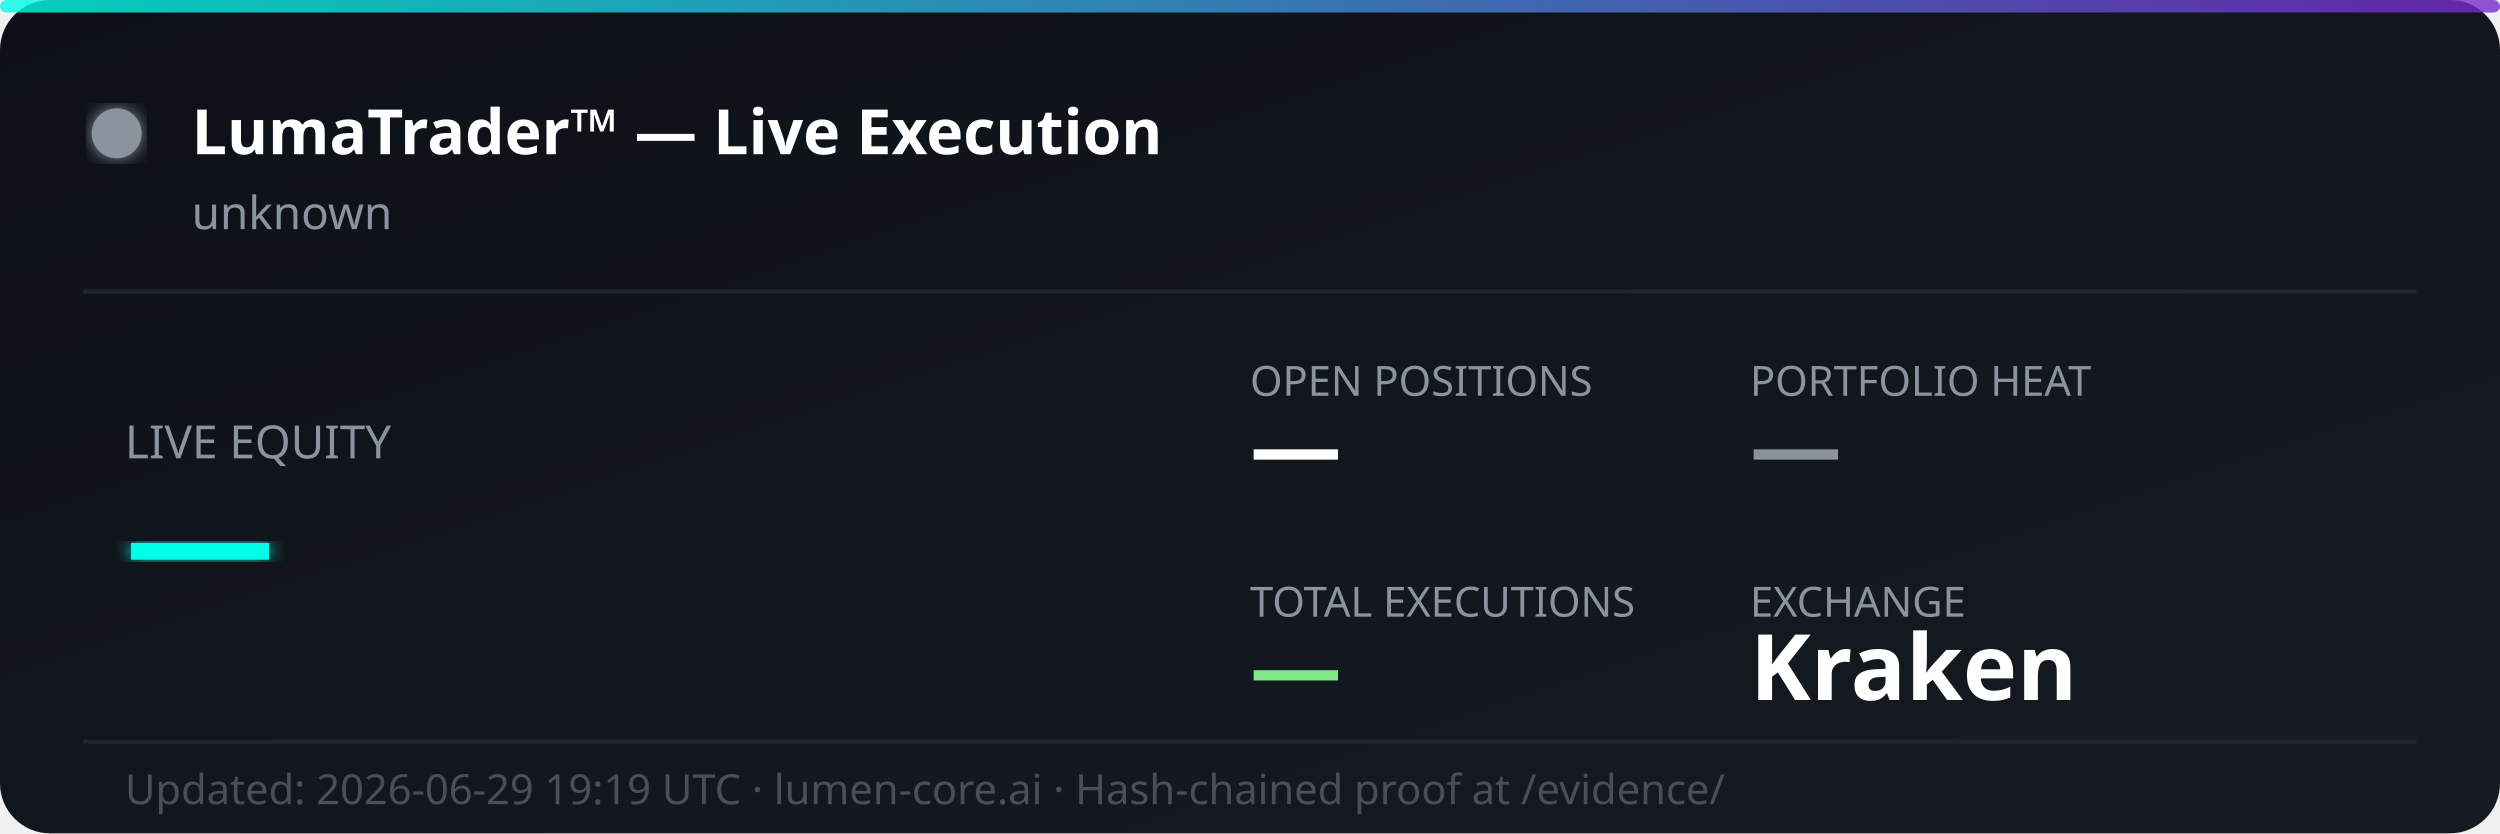
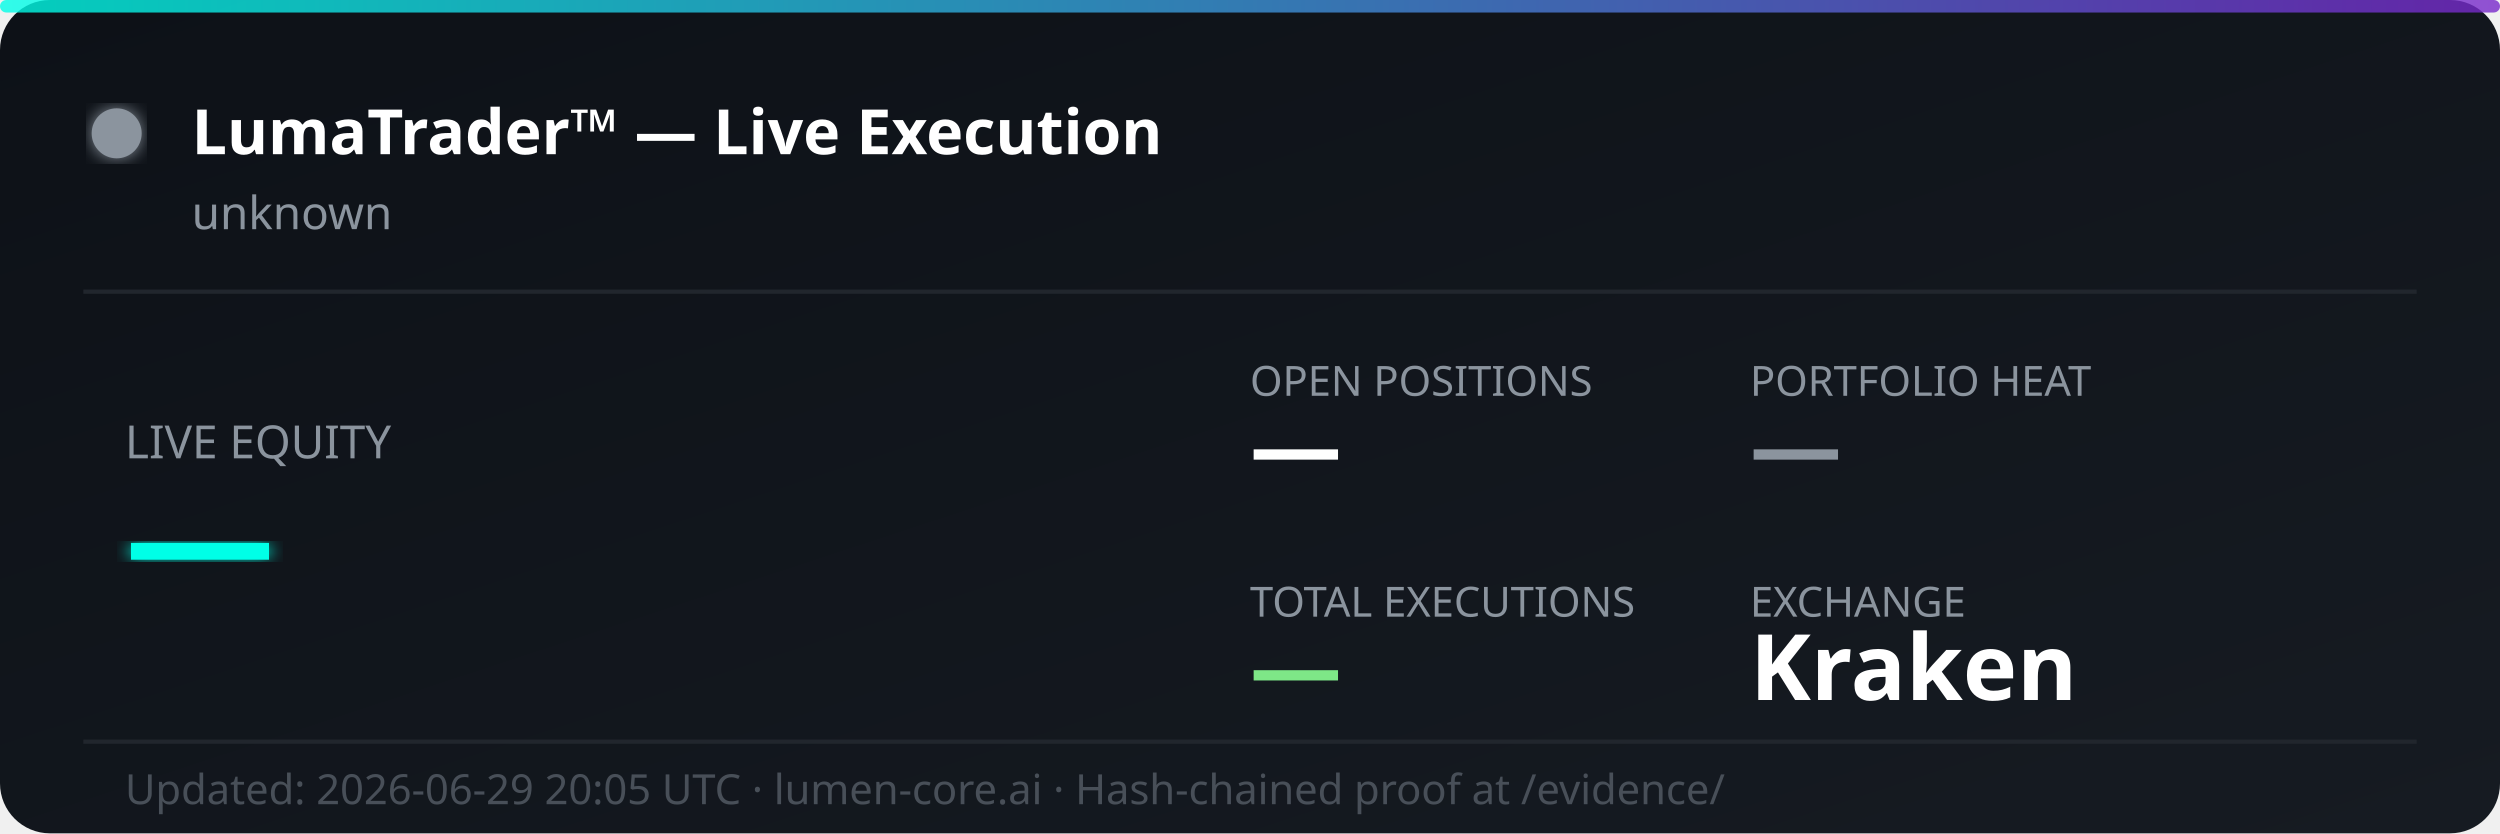
<svg xmlns="http://www.w3.org/2000/svg" width="600" height="200" viewBox="0 0 600 200" fill="none">
  <defs>
    <linearGradient id="bg" x1="0%" y1="0%" x2="100%" y2="100%">
      <stop offset="0%" style="stop-color:#0d1117;stop-opacity:1" />
      <stop offset="100%" style="stop-color:#161b22;stop-opacity:1" />
    </linearGradient>
    <linearGradient id="accent" x1="0%" y1="0%" x2="100%" y2="0%">
      <stop offset="0%" style="stop-color:#00ffe7;stop-opacity:0.8" />
      <stop offset="100%" style="stop-color:#7928ca;stop-opacity:0.8" />
    </linearGradient>
    <filter id="glow">
      <feGaussianBlur stdDeviation="2" result="coloredBlur" />
      <feMerge>
        <feMergeNode in="coloredBlur" />
        <feMergeNode in="SourceGraphic" />
      </feMerge>
    </filter>
  </defs>
  <rect width="600" height="200" rx="12" fill="url(#bg)" />
  <rect width="600" height="3" rx="1.5" fill="url(#accent)" />
  <circle cx="28" cy="32" r="6" fill="#8b949e" filter="url(#glow)">
    <animate attributeName="opacity" values="1;0.3;1" dur="2s" repeatCount="indefinite" />
  </circle>
  <text x="46" y="37" font-family="'Segoe UI', system-ui, sans-serif" font-size="15" font-weight="700" fill="#ffffff">LumaTrader™ — Live Execution</text>
  <text x="46" y="55" font-family="'Segoe UI', system-ui, sans-serif" font-size="11" fill="#8b949e">unknown</text>
  <line x1="20" y1="70" x2="580" y2="70" stroke="#21262d" stroke-width="1" />
  <text x="30" y="110" font-family="'Segoe UI', system-ui, sans-serif" font-size="11" fill="#8b949e">LIVE EQUITY</text>
  <text x="30" y="142" font-family="'Segoe UI', system-ui, sans-serif" font-size="36" font-weight="800" fill="#00ffe7" filter="url(#glow)">—</text>
  <text x="300" y="95" font-family="'Segoe UI', system-ui, sans-serif" font-size="10" fill="#8b949e">OPEN POSITIONS</text>
  <text x="300" y="115" font-family="'Segoe UI', system-ui, sans-serif" font-size="22" font-weight="700" fill="#ffffff">—</text>
  <text x="420" y="95" font-family="'Segoe UI', system-ui, sans-serif" font-size="10" fill="#8b949e">PORTFOLIO HEAT</text>
  <text x="420" y="115" font-family="'Segoe UI', system-ui, sans-serif" font-size="22" font-weight="700" fill="#8b949e">—</text>
  <text x="300" y="148" font-family="'Segoe UI', system-ui, sans-serif" font-size="10" fill="#8b949e">TOTAL EXECUTIONS</text>
  <text x="300" y="168" font-family="'Segoe UI', system-ui, sans-serif" font-size="22" font-weight="700" fill="#7ee787">—</text>
  <text x="420" y="148" font-family="'Segoe UI', system-ui, sans-serif" font-size="10" fill="#8b949e">EXCHANGE</text>
  <text x="420" y="168" font-family="'Segoe UI', system-ui, sans-serif" font-size="22" font-weight="700" fill="#ffffff">Kraken</text>
  <line x1="20" y1="178" x2="580" y2="178" stroke="#21262d" stroke-width="1" />
-   <text x="30" y="193" font-family="'Segoe UI', system-ui, sans-serif" font-size="10" fill="#484f58">Updated: 2026-06-29 19:19 UTC · lumen-core.ai · Hash-chained proof at /evidence/</text>
+   <text x="30" y="193" font-family="'Segoe UI', system-ui, sans-serif" font-size="10" fill="#484f58">Updated: 2026-06-29 20:05 UTC · lumen-core.ai · Hash-chained proof at /evidence/</text>
</svg>
